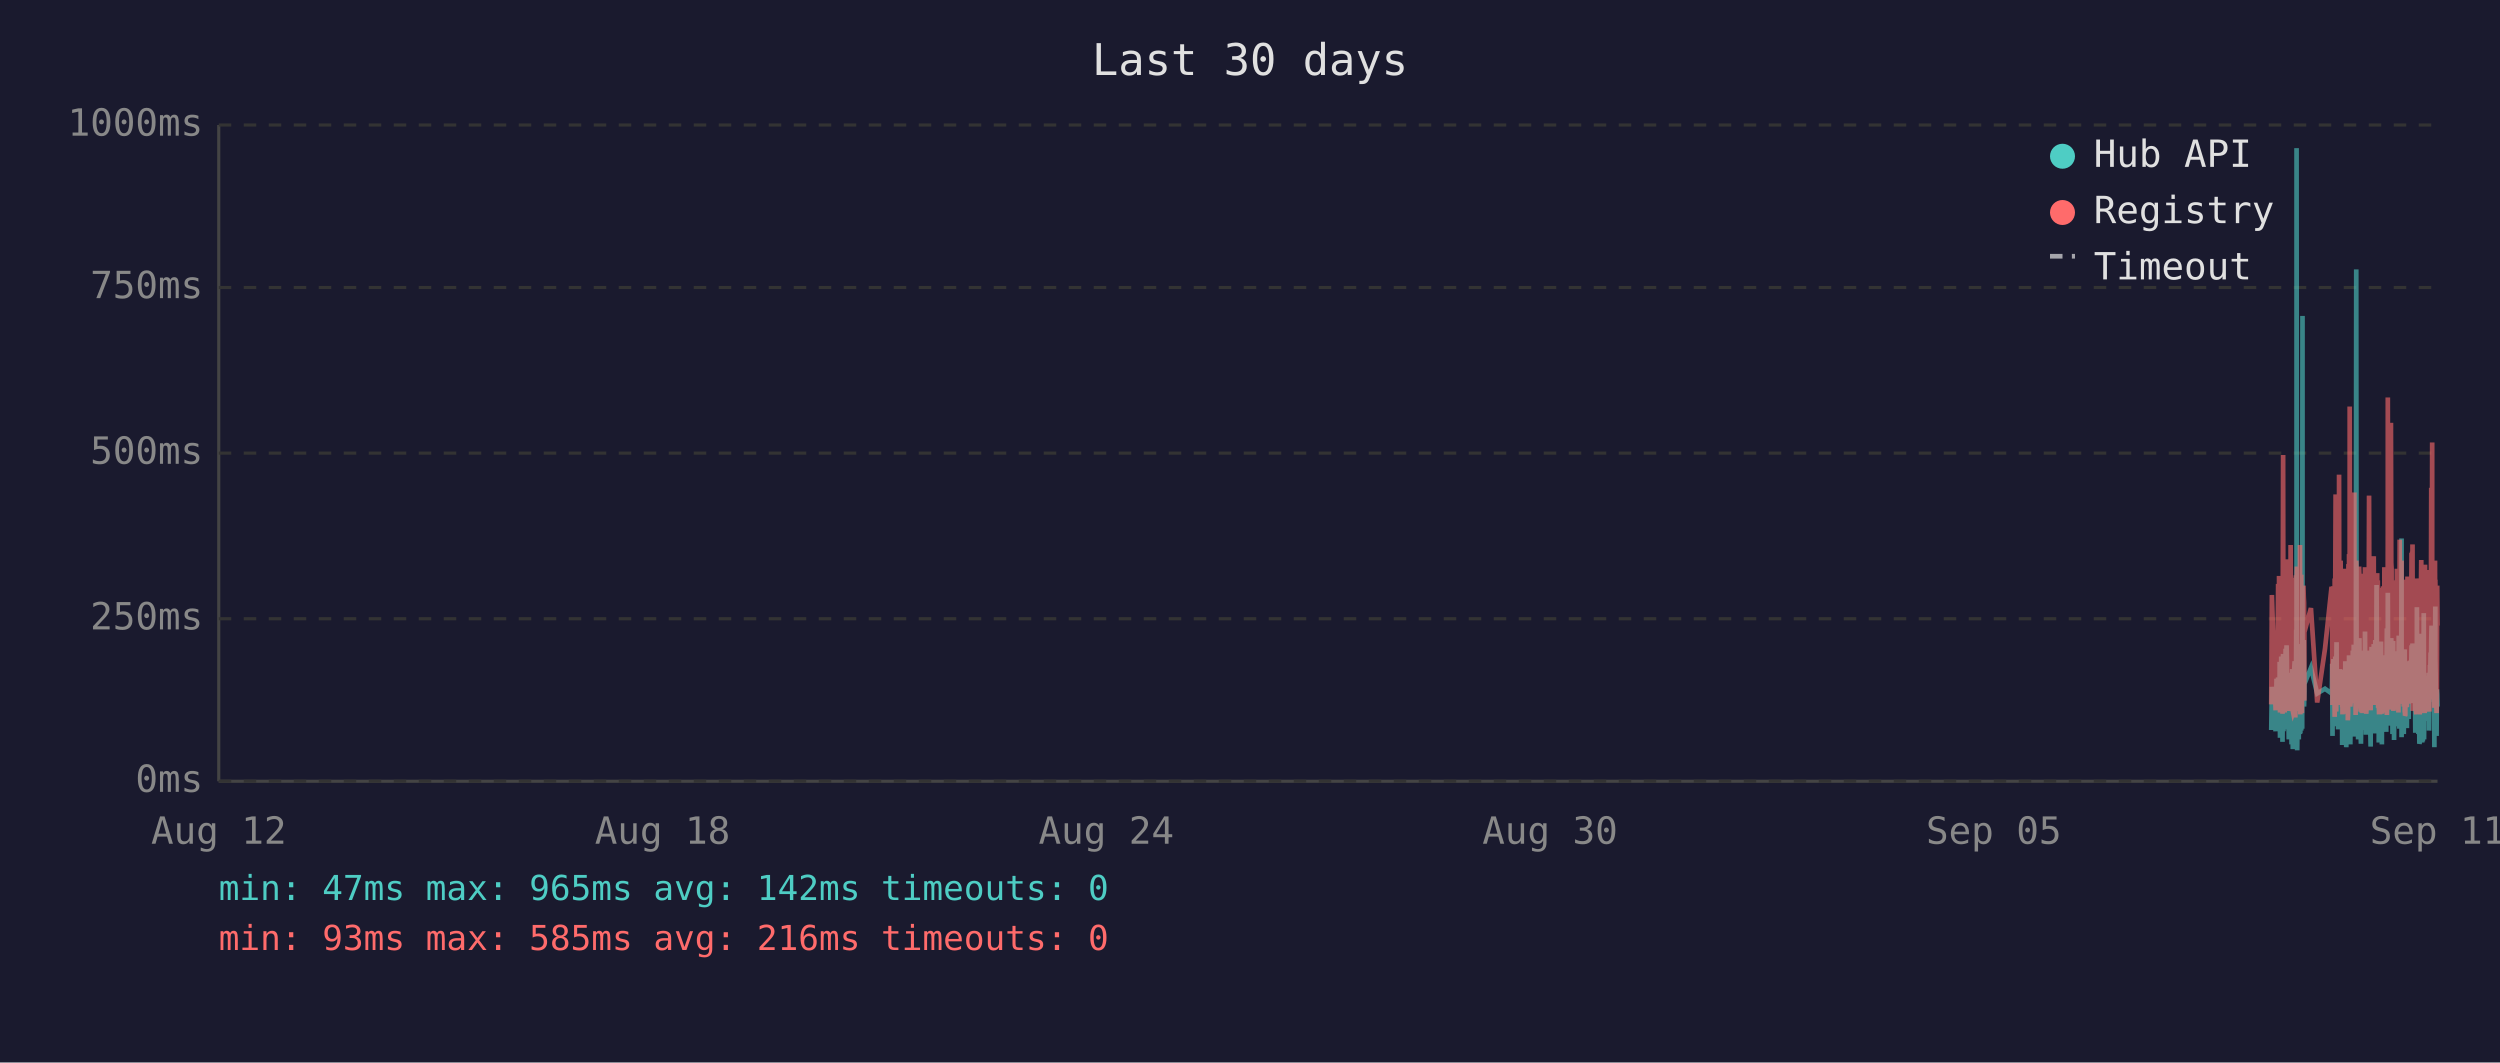
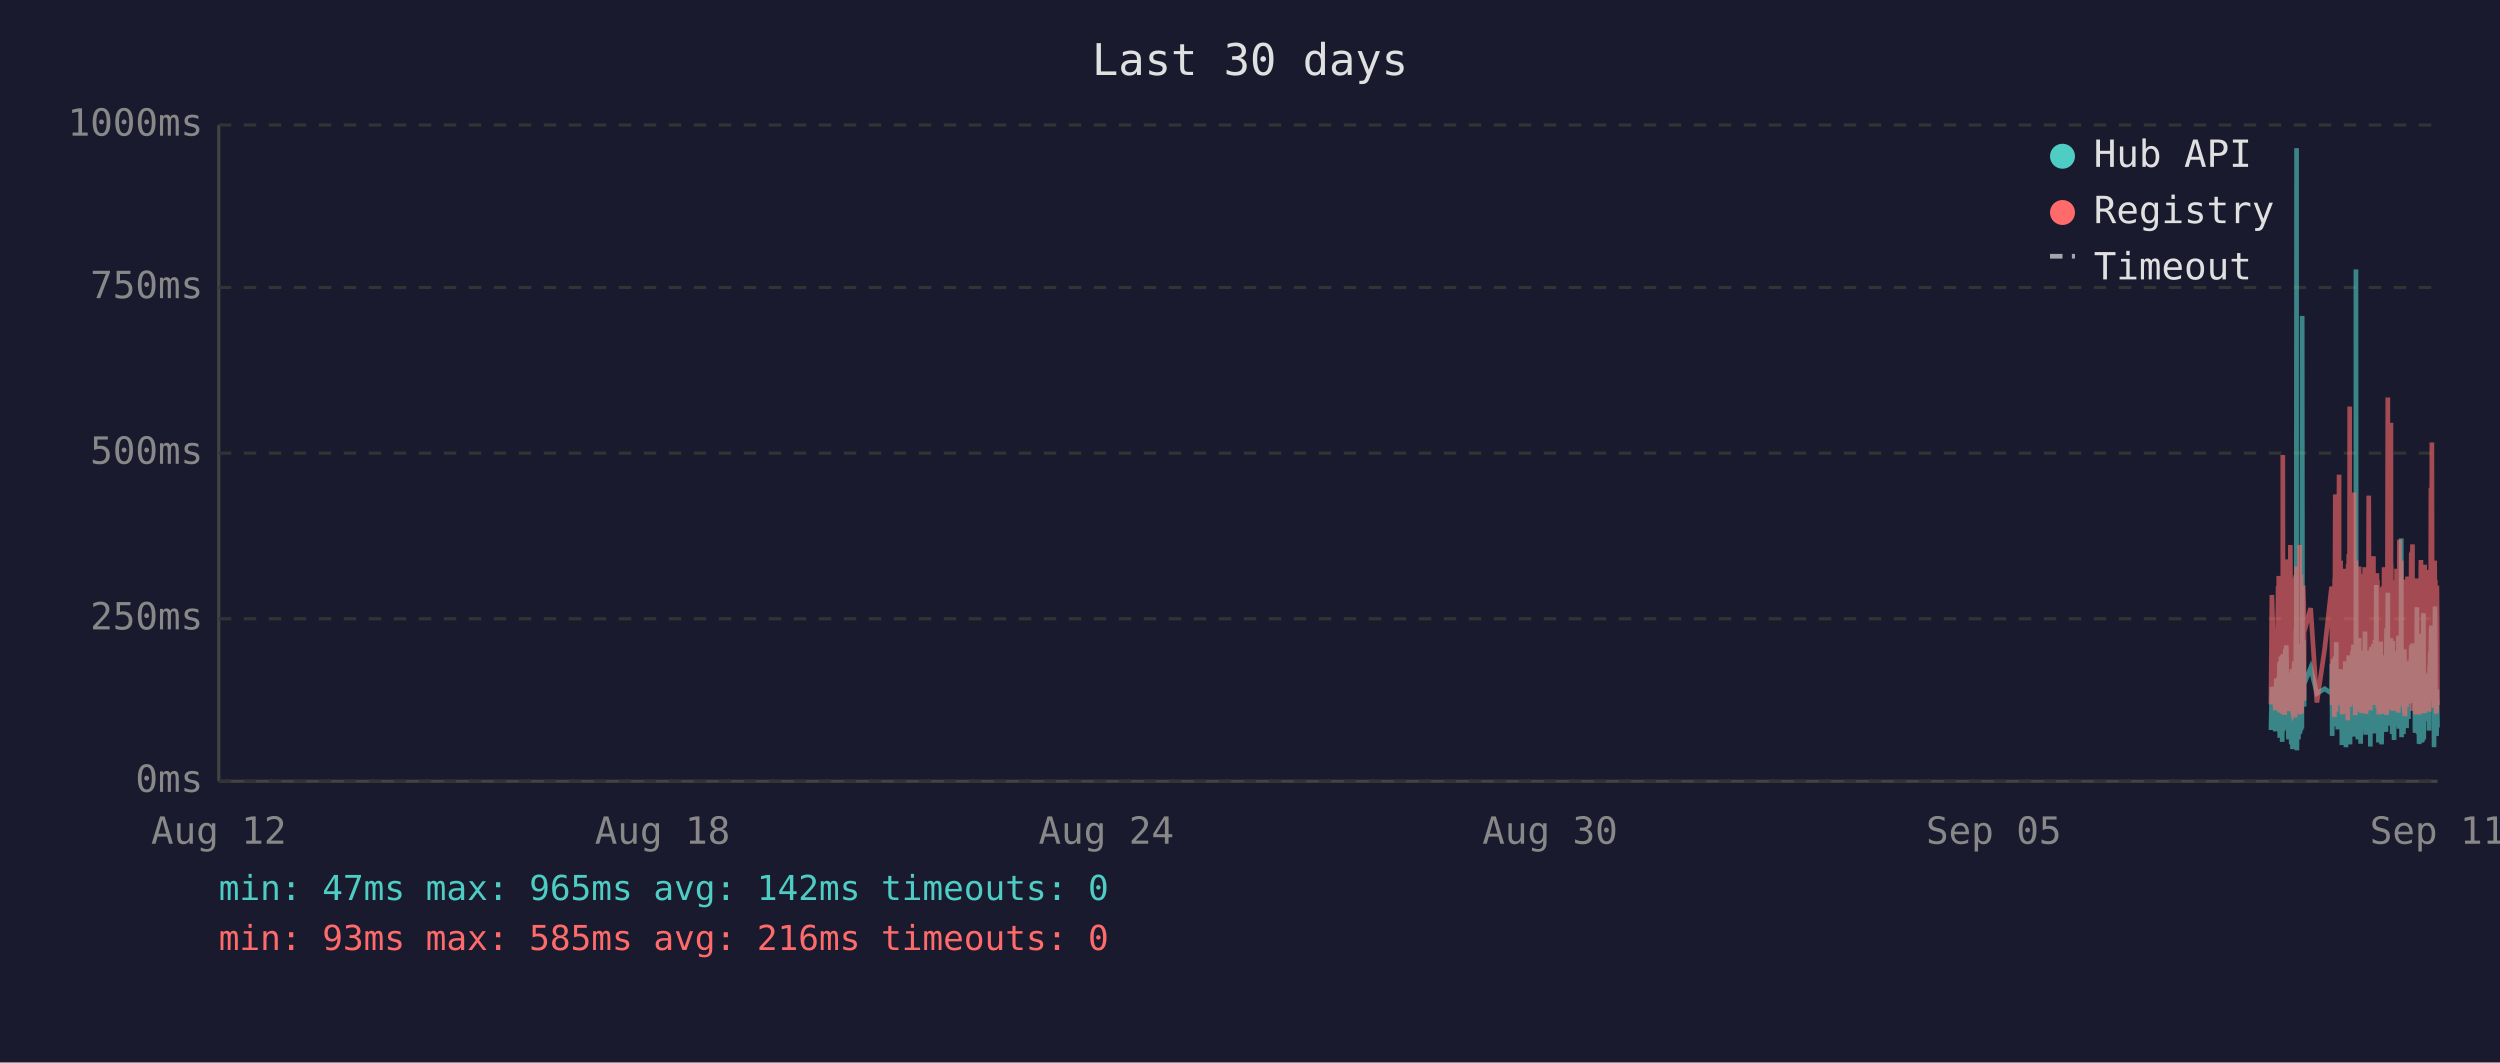
<svg xmlns="http://www.w3.org/2000/svg" viewBox="0 0 800 340" font-family="monospace" font-size="12">
  <rect width="800" height="340" fill="#1a1a2e" />
  <text x="400" y="24" fill="#e0e0e0" font-size="14" text-anchor="middle">Last 30 days</text>
  <line x1="70" y1="40" x2="70" y2="250" stroke="#444" stroke-width="1" />
  <line x1="70" y1="250" x2="780" y2="250" stroke="#444" stroke-width="1" />
  <line x1="70" y1="250" x2="780" y2="250" stroke="#333" stroke-width="1" stroke-dasharray="4" />
  <text x="65" y="250" fill="#888" text-anchor="end" dominant-baseline="middle">0ms</text>
  <line x1="70" y1="198" x2="780" y2="198" stroke="#333" stroke-width="1" stroke-dasharray="4" />
  <text x="65" y="198" fill="#888" text-anchor="end" dominant-baseline="middle">250ms</text>
  <line x1="70" y1="145" x2="780" y2="145" stroke="#333" stroke-width="1" stroke-dasharray="4" />
  <text x="65" y="145" fill="#888" text-anchor="end" dominant-baseline="middle">500ms</text>
  <line x1="70" y1="92" x2="780" y2="92" stroke="#333" stroke-width="1" stroke-dasharray="4" />
  <text x="65" y="92" fill="#888" text-anchor="end" dominant-baseline="middle">750ms</text>
  <line x1="70" y1="40" x2="780" y2="40" stroke="#333" stroke-width="1" stroke-dasharray="4" />
  <text x="65" y="40" fill="#888" text-anchor="end" dominant-baseline="middle">1000ms</text>
  <text x="70" y="270" fill="#888" text-anchor="middle">Aug 12</text>
  <text x="212" y="270" fill="#888" text-anchor="middle">Aug 18</text>
  <text x="354" y="270" fill="#888" text-anchor="middle">Aug 24</text>
  <text x="496" y="270" fill="#888" text-anchor="middle">Aug 30</text>
  <text x="638" y="270" fill="#888" text-anchor="middle">Sep 05</text>
  <text x="780" y="270" fill="#888" text-anchor="middle">Sep 11</text>
-   <polyline points="726.8,233.6 727.0,219.8 728.2,234.0 728.5,217.2 728.7,223.3 729.0,216.8 729.1,222.3 729.2,224.2 729.3,225.0 729.4,233.6 729.5,213.0 729.5,211.8 729.6,236.1 729.6,235.1 729.7,223.8 729.8,221.2 729.9,222.3 730.0,210.1 730.0,223.3 730.1,234.7 730.2,220.6 730.3,218.9 730.4,237.4 730.5,223.1 730.5,210.9 730.6,209.3 730.7,234.0 730.8,217.0 730.9,214.3 730.9,230.9 731.0,233.4 731.1,220.6 731.1,221.2 731.2,220.6 731.3,215.8 731.4,207.6 731.4,216.6 731.5,213.9 731.6,218.9 731.7,206.5 731.8,211.4 731.9,228.4 731.9,226.1 732.0,220.2 732.1,221.2 732.2,221.9 732.3,228.8 732.4,236.6 732.4,221.9 732.5,215.3 732.6,231.1 732.7,221.9 732.8,221.2 732.9,218.7 732.9,234.7 733.0,221.2 733.1,218.1 733.2,223.1 733.3,238.2 733.4,220.8 733.4,224.8 733.5,214.1 733.6,232.6 733.7,239.7 733.8,237.6 733.9,232.6 733.9,219.1 734.0,219.8 734.1,217.2 734.2,213.2 734.3,211.6 734.4,220.2 734.4,216.6 734.5,222.5 734.5,234.7 734.6,229.4 734.7,225.6 734.8,201.5 734.9,223.8 734.9,47.4 735.0,196.0 735.1,240.1 735.2,231.1 735.3,221.0 735.3,225.0 735.4,217.9 735.5,212.8 735.6,236.6 735.7,222.7 735.8,222.9 735.8,221.0 735.9,234.9 736.0,209.0 736.1,234.7 736.2,213.5 736.3,206.1 736.4,233.8 736.4,220.2 736.5,230.7 736.6,223.8 736.7,233.2 736.8,101.1 736.8,207.2 736.9,217.9 737.0,218.9 737.1,224.4 737.2,204.8 737.3,216.6 737.3,226.1 737.4,221.2 737.4,218.9 739.5,213.7 741.5,221.9 744.0,220.4 746.1,221.9 746.2,221.0 746.3,212.4 746.4,235.5 746.5,214.1 746.6,215.3 746.6,214.3 746.7,210.9 746.8,219.5 746.9,221.0 747.0,222.9 747.1,232.4 747.1,217.4 747.2,231.1 747.3,210.1 747.4,216.0 747.5,232.2 747.6,226.1 747.6,216.2 747.7,205.5 747.8,230.3 747.9,217.4 748.0,224.4 748.1,232.2 748.1,215.8 748.2,233.4 748.3,214.5 748.5,219.3 748.5,221.9 748.6,227.3 748.7,214.1 748.8,222.9 748.9,215.6 749.0,218.3 749.0,220.0 749.1,215.1 749.2,230.1 749.3,214.3 749.4,215.8 749.5,238.4 749.5,223.8 749.6,238.0 749.7,222.1 749.8,222.1 749.9,230.5 750.0,220.2 750.0,216.8 750.1,225.6 750.2,236.1 750.3,221.9 750.4,216.8 750.5,220.6 750.5,211.6 750.6,216.6 750.7,233.8 750.8,239.1 750.9,234.9 751.0,227.3 751.0,229.4 751.1,211.6 751.2,215.1 751.3,215.8 751.3,236.1 751.4,235.3 751.5,221.7 751.5,216.8 751.6,233.8 751.7,209.7 751.8,223.8 751.9,222.7 751.9,216.6 752.0,229.4 752.1,238.2 752.2,229.6 752.3,220.4 752.4,214.5 752.4,220.4 752.5,229.8 752.6,221.2 752.7,219.3 752.8,217.4 752.9,208.2 752.9,218.5 753.0,208.2 753.1,218.9 753.2,206.3 753.3,235.7 753.4,212.2 753.4,213.9 753.5,219.8 753.6,218.7 753.7,233.0 753.8,219.3 753.9,226.1 753.9,197.1 754.0,86.2 754.1,216.0 754.2,233.8 754.3,208.2 754.4,213.0 754.4,210.3 754.5,223.3 754.6,236.6 754.7,217.9 754.8,205.9 754.9,216.4 754.9,216.4 755.0,204.2 755.1,216.4 755.2,219.8 755.2,213.7 755.3,231.7 755.4,223.1 755.4,234.9 755.5,238.0 755.6,228.2 755.7,231.5 755.8,222.1 755.9,222.1 755.9,233.6 756.0,219.5 756.1,208.2 756.2,225.8 756.3,212.8 756.3,221.0 756.4,233.2 756.5,224.4 756.6,231.5 756.7,216.0 756.8,218.9 756.8,202.1 756.9,224.6 757.0,217.7 757.1,235.1 757.2,222.9 757.3,226.1 757.3,221.4 757.4,219.8 757.5,211.4 757.6,212.2 757.7,220.8 757.8,208.2 757.8,221.4 757.9,222.5 758.0,214.9 758.1,220.2 758.2,209.0 758.3,219.5 758.3,220.2 758.4,215.3 758.5,218.7 758.5,233.4 758.6,238.9 758.7,210.9 758.8,223.5 758.8,213.2 758.9,207.0 759.0,219.5 759.1,216.4 759.2,223.3 759.2,224.2 759.3,215.3 759.4,210.9 759.5,221.0 759.6,206.1 759.7,233.0 759.7,220.4 759.8,210.7 759.9,220.2 760.0,234.7 760.1,204.8 760.2,219.1 760.2,228.6 760.3,214.3 760.4,222.3 760.5,187.2 760.6,208.6 760.7,221.2 760.7,207.4 760.8,220.6 760.9,221.4 761.0,228.4 761.1,223.5 761.2,226.5 761.2,237.6 761.2,221.4 761.3,234.2 761.4,220.8 761.5,214.9 761.6,234.5 761.7,217.0 761.7,227.1 761.8,221.7 761.9,205.3 762.0,215.6 762.1,226.5 762.2,238.2 762.2,232.6 762.3,223.3 762.4,216.8 762.5,234.0 762.6,225.4 762.7,218.1 762.7,209.9 762.8,218.3 762.9,225.6 763.0,209.7 763.1,211.6 763.1,224.0 763.2,219.1 763.3,221.4 763.3,223.8 763.4,233.4 763.5,226.7 763.6,234.2 763.6,222.9 763.7,213.0 763.8,201.1 763.9,229.2 764.0,220.8 764.1,215.8 764.1,189.7 764.2,223.5 764.3,208.8 764.4,223.3 764.5,217.7 764.6,207.8 764.6,218.1 764.7,213.9 764.8,212.0 764.9,218.9 765.0,218.3 765.1,232.2 765.1,206.3 765.2,204.2 765.3,218.5 765.4,230.9 765.5,218.3 765.6,234.9 765.6,229.8 765.7,215.3 765.8,205.1 765.9,232.6 766.0,231.1 766.1,208.4 766.1,236.8 766.2,218.9 766.3,228.6 766.4,228.4 766.5,209.5 766.6,217.0 766.6,232.4 766.7,230.1 766.8,212.8 766.9,223.8 767.0,221.4 767.0,232.2 767.1,218.1 767.2,222.5 767.3,229.4 767.4,221.2 767.5,230.3 767.5,224.2 767.6,203.4 767.7,208.2 767.8,233.2 767.9,222.9 768.0,228.2 768.0,216.6 768.1,219.3 768.2,221.0 768.3,214.5 768.4,211.8 768.5,172.3 768.5,235.9 768.6,230.9 768.7,211.6 768.8,209.5 768.9,217.2 769.0,218.7 769.0,220.0 769.1,215.3 769.2,234.9 769.3,227.3 769.4,213.9 769.5,207.8 769.5,230.1 769.6,225.4 769.7,233.0 769.8,215.1 769.9,225.0 770.0,219.3 770.0,220.8 770.0,220.6 770.1,225.0 770.2,233.0 770.3,211.6 770.4,222.9 770.4,220.0 770.5,225.0 770.6,213.7 770.7,213.7 770.8,230.1 770.9,213.5 770.9,224.2 771.0,214.9 771.1,224.2 771.2,211.4 771.3,218.7 771.4,212.8 771.5,215.1 771.5,225.0 771.6,213.7 771.7,206.5 771.8,213.9 771.9,217.7 772.0,219.1 772.0,205.9 772.1,224.0 772.2,212.4 772.3,216.4 772.4,219.8 772.5,220.6 772.5,215.3 772.6,222.5 772.7,224.6 772.8,223.1 772.9,234.5 772.9,230.9 773.0,229.6 773.1,224.6 773.2,225.2 773.3,216.6 773.4,218.3 773.4,194.3 773.5,231.1 773.6,223.3 773.7,207.4 773.8,216.2 773.9,234.9 773.9,231.7 774.0,212.8 774.1,226.5 774.2,238.0 774.3,237.6 774.4,221.4 774.4,219.5 774.5,220.4 774.6,217.2 774.7,217.9 774.8,202.8 774.9,216.6 774.9,224.4 775.0,215.6 775.1,215.1 775.1,237.6 775.2,219.8 775.3,237.2 775.4,233.2 775.4,222.9 775.5,224.2 775.6,196.2 775.7,236.6 775.8,217.9 775.9,218.9 775.9,223.3 776.0,218.5 776.1,224.4 776.2,217.2 776.3,217.7 776.3,216.4 776.4,228.2 776.5,217.0 776.6,216.4 776.7,217.0 776.8,224.8 776.8,230.7 776.9,222.5 777.0,218.5 777.1,221.2 777.2,215.3 777.3,217.4 777.3,233.8 777.4,217.4 777.5,224.6 777.6,212.8 777.7,214.9 777.8,208.8 777.8,214.1 777.9,215.3 778.0,204.8 778.1,200.2 778.2,223.3 778.3,211.4 778.3,209.3 778.4,205.1 778.5,215.1 778.6,223.5 778.7,224.2 778.8,209.9 778.8,216.8 778.9,214.9 779.0,239.1 779.0,235.5 779.1,216.4 779.2,214.7 779.3,194.1 779.3,210.9 779.4,216.2 779.5,232.8 779.6,233.0 779.7,221.9 779.7,235.5 779.8,220.6 779.9,222.3 780.0,226.1" fill="none" stroke="#4ecdc4" stroke-width="1.5" opacity="0.6" />
-   <polyline points="726.8,225.4 727.0,190.4 728.2,227.3 728.5,201.7 728.7,226.5 729.0,187.6 729.1,187.6 729.2,215.8 729.3,184.3 729.4,224.6 729.5,206.3 729.5,192.5 729.6,228.0 729.6,225.8 729.7,209.0 729.8,204.0 729.9,209.0 730.0,196.2 730.0,224.4 730.1,225.8 730.2,206.1 730.3,204.2 730.4,228.4 730.5,222.3 730.5,186.0 730.6,145.6 730.7,226.3 730.8,215.1 730.9,226.3 730.9,224.2 731.0,226.5 731.1,228.0 731.1,228.0 731.2,206.5 731.3,198.1 731.4,181.3 731.4,193.1 731.5,199.4 731.6,181.1 731.7,201.1 731.8,196.7 731.9,223.5 731.9,214.9 732.0,179.0 732.1,185.3 732.2,227.5 732.3,225.8 732.4,226.7 732.4,185.7 732.5,209.5 732.6,224.4 732.7,184.9 732.8,184.5 732.9,206.3 732.9,225.0 733.0,174.4 733.1,200.7 733.2,185.3 733.3,226.5 733.4,186.4 733.4,222.7 733.5,190.8 733.6,216.6 733.7,227.5 733.8,228.0 733.9,227.7 733.9,186.6 734.0,210.5 734.1,200.2 734.2,200.4 734.3,198.1 734.4,206.1 734.4,190.4 734.5,184.9 734.5,229.6 734.6,217.7 734.7,184.1 734.8,188.3 734.9,216.6 734.9,187.8 735.0,181.3 735.1,227.5 735.2,225.6 735.3,207.4 735.3,226.5 735.4,201.3 735.5,193.9 735.6,226.9 735.7,184.1 735.8,209.0 735.8,185.5 735.9,225.8 736.0,174.4 736.1,228.6 736.2,192.7 736.3,197.5 736.4,224.0 736.4,183.9 736.5,225.0 736.6,228.2 736.7,216.0 736.8,209.9 736.8,192.2 736.9,193.3 737.0,221.7 737.1,187.4 737.2,191.0 737.3,192.9 737.3,217.2 737.4,224.2 737.4,202.3 739.5,194.6 741.5,224.8 744.0,207.6 746.1,187.8 746.2,188.7 746.3,201.7 746.4,225.6 746.5,191.0 746.6,187.6 746.6,190.8 746.7,190.6 746.8,208.8 746.9,210.5 747.0,216.0 747.1,229.4 747.1,185.1 747.2,218.7 747.3,182.8 747.4,158.2 747.5,221.7 747.6,227.7 747.6,191.8 747.7,178.8 747.8,225.4 747.9,203.0 748.0,219.5 748.1,219.3 748.1,205.3 748.2,225.6 748.3,182.0 748.5,181.3 748.5,151.9 748.6,218.5 748.7,189.1 748.8,208.0 748.9,207.4 749.0,210.1 749.0,179.4 749.1,202.1 749.2,224.2 749.3,194.3 749.4,189.9 749.5,226.3 749.5,196.4 749.6,228.6 749.7,206.5 749.8,217.4 749.9,224.4 750.0,182.0 750.0,191.4 750.1,228.4 750.2,225.4 750.3,225.2 750.4,187.6 750.5,184.7 750.5,196.7 750.6,204.0 750.7,223.8 750.8,224.4 750.9,226.9 751.0,215.6 751.0,216.8 751.1,210.1 751.2,208.2 751.3,205.9 751.3,230.5 751.4,228.4 751.5,180.5 751.5,186.4 751.6,223.8 751.7,177.3 751.8,184.7 751.9,225.8 751.9,130.1 752.0,217.2 752.1,226.1 752.2,224.8 752.3,181.8 752.4,190.8 752.4,201.7 752.5,225.0 752.6,221.0 752.7,183.4 752.8,192.7 752.9,199.2 752.9,184.9 753.0,182.2 753.1,183.9 753.2,178.4 753.3,224.2 753.4,157.6 753.4,197.7 753.5,208.6 753.6,184.5 753.7,214.1 753.8,228.8 753.9,206.5 753.9,194.6 754.0,179.4 754.1,186.6 754.2,221.9 754.3,214.1 754.4,203.6 754.4,197.3 754.5,208.8 754.6,225.2 754.7,190.6 754.8,194.6 754.9,189.5 754.9,181.3 755.0,184.5 755.1,191.4 755.2,188.1 755.2,192.7 755.3,226.1 755.4,227.7 755.4,225.0 755.5,223.5 755.6,215.3 755.7,228.0 755.8,215.1 755.9,184.5 755.9,215.3 756.0,228.2 756.1,197.3 756.2,184.3 756.3,224.4 756.3,183.6 756.4,225.6 756.5,185.3 756.6,224.8 756.7,226.3 756.8,181.5 756.8,190.8 756.9,213.5 757.0,189.7 757.1,225.0 757.2,228.4 757.3,226.3 757.3,217.7 757.4,203.4 757.5,199.6 757.6,194.8 757.7,185.3 757.8,199.4 757.8,188.9 757.9,215.1 758.0,190.6 758.1,158.6 758.2,192.7 758.3,187.8 758.3,207.8 758.4,195.0 758.5,184.1 758.5,216.0 758.6,227.3 758.7,183.6 758.8,223.8 758.8,194.3 758.9,182.8 759.0,185.1 759.1,202.3 759.2,204.4 759.2,220.6 759.3,189.3 759.4,207.8 759.5,181.3 759.6,178.0 759.7,223.3 759.7,183.4 759.8,191.6 759.9,204.0 760.0,225.6 760.1,195.8 760.2,210.1 760.2,222.9 760.3,189.1 760.4,207.0 760.5,191.2 760.6,197.5 760.7,183.4 760.7,197.9 760.8,193.5 760.9,185.7 761.0,226.5 761.1,225.4 761.2,210.9 761.2,226.7 761.2,225.2 761.3,228.6 761.4,210.1 761.5,193.1 761.6,228.6 761.7,214.7 761.7,214.9 761.8,214.5 761.9,188.1 762.0,191.4 762.1,226.3 762.2,228.4 762.2,223.8 762.3,211.4 762.4,216.8 762.5,226.5 762.6,187.6 762.7,203.4 762.7,226.5 762.8,191.2 762.9,217.0 763.0,181.5 763.1,196.2 763.1,228.0 763.2,191.8 763.3,225.8 763.3,225.8 763.4,227.5 763.5,218.3 763.6,227.7 763.6,183.9 763.7,190.6 763.8,228.8 763.9,222.9 764.0,223.8 764.1,170.4 764.1,127.2 764.2,196.0 764.3,199.6 764.4,227.1 764.5,188.9 764.6,191.6 764.6,209.0 764.7,192.5 764.8,188.5 764.9,182.2 765.0,209.0 765.1,225.6 765.1,135.3 765.2,180.1 765.3,182.0 765.4,225.2 765.5,185.7 765.6,223.8 765.6,225.8 765.7,189.1 765.8,207.0 765.9,227.5 766.0,216.0 766.1,197.1 766.1,222.5 766.2,214.5 766.3,217.2 766.4,223.8 766.5,189.5 766.6,186.8 766.6,223.5 766.7,223.3 766.8,189.9 766.9,226.5 767.0,182.0 767.0,224.2 767.1,205.3 767.2,227.1 767.3,224.0 767.4,185.1 767.5,228.0 767.5,226.5 767.6,184.5 767.7,207.2 767.8,218.3 767.9,172.7 768.0,224.4 768.0,195.0 768.1,189.7 768.2,181.3 768.3,185.1 768.4,197.5 768.5,179.4 768.5,224.0 768.6,225.2 768.7,192.2 768.8,205.9 768.9,207.4 769.0,210.5 769.0,224.4 769.1,191.4 769.2,226.1 769.3,218.3 769.4,189.3 769.5,228.0 769.5,209.0 769.6,229.0 769.7,228.8 769.8,192.9 769.9,187.0 770.0,187.6 770.0,185.5 770.0,208.0 770.1,224.6 770.2,226.3 770.3,200.4 770.4,216.4 770.4,184.5 770.5,207.2 770.6,190.8 770.7,191.8 770.8,225.2 770.9,190.8 770.9,208.2 771.0,191.2 771.1,188.1 771.2,194.1 771.3,187.0 771.4,193.1 771.5,189.7 771.5,224.2 771.6,193.3 771.7,176.9 771.8,188.9 771.9,176.5 772.0,180.7 772.0,174.2 772.1,227.5 772.2,185.7 772.3,191.0 772.4,207.2 772.5,185.1 772.5,192.0 772.6,216.6 772.7,226.3 772.8,208.0 772.9,226.5 772.9,227.3 773.0,218.9 773.1,227.1 773.2,228.6 773.3,191.6 773.4,227.1 773.4,198.6 773.5,227.3 773.6,218.9 773.7,186.0 773.8,191.0 773.9,224.6 773.9,228.6 774.0,185.1 774.1,217.4 774.2,223.8 774.3,228.6 774.4,227.3 774.4,206.1 774.5,206.1 774.6,193.9 774.7,188.9 774.8,179.2 774.9,200.0 774.9,226.7 775.0,193.9 775.1,192.0 775.1,227.3 775.2,204.8 775.3,227.5 775.4,226.5 775.4,225.4 775.5,226.7 775.6,193.3 775.7,228.2 775.8,193.1 775.9,209.0 775.9,228.2 776.0,180.7 776.1,210.9 776.2,197.7 776.3,192.9 776.3,193.5 776.4,215.8 776.5,199.8 776.6,207.2 776.7,224.4 776.8,224.6 776.8,214.7 776.9,186.2 777.0,225.2 777.1,182.4 777.2,190.6 777.3,197.5 777.3,226.5 777.4,227.7 777.5,212.0 777.6,191.8 777.7,189.3 777.8,194.3 777.8,191.4 777.9,191.4 778.0,156.1 778.1,209.9 778.2,184.3 778.3,141.6 778.3,198.8 778.4,200.7 778.5,195.8 778.6,223.8 778.7,185.7 778.8,197.7 778.8,191.0 778.9,193.5 779.0,226.5 779.0,223.1 779.1,191.6 779.2,179.4 779.3,225.2 779.3,185.5 779.4,194.6 779.5,209.9 779.6,224.2 779.7,228.0 779.7,228.2 779.8,222.5 779.9,187.4 780.0,200.2" fill="none" stroke="#ff6b6b" stroke-width="1.5" opacity="0.6" />
+   <polyline points="726.7,233.6 727.0,219.8 728.1,234.0 728.4,217.2 728.6,223.3 729.0,216.8 729.0,222.3 729.1,224.2 729.2,225.0 729.3,233.6 729.4,213.0 729.5,211.8 729.5,236.1 729.5,235.1 729.6,223.8 729.7,221.2 729.8,222.3 729.9,210.1 730.0,223.3 730.0,234.7 730.1,220.6 730.2,218.9 730.3,237.4 730.4,223.1 730.5,210.9 730.5,209.3 730.6,234.0 730.7,217.0 730.8,214.3 730.9,230.9 731.0,233.4 731.0,220.6 731.1,221.2 731.1,220.6 731.2,215.8 731.3,207.6 731.4,216.6 731.4,213.9 731.5,218.9 731.6,206.5 731.7,211.4 731.8,228.4 731.9,226.1 732.0,220.2 732.0,221.2 732.1,221.9 732.2,228.8 732.3,236.6 732.4,221.9 732.4,215.3 732.5,231.1 732.6,221.9 732.7,221.2 732.8,218.7 732.9,234.7 732.9,221.2 733.0,218.1 733.1,223.1 733.2,238.2 733.3,220.8 733.4,224.8 733.4,214.1 733.5,232.6 733.6,239.7 733.7,237.6 733.8,232.6 733.9,219.1 733.9,219.8 734.0,217.2 734.1,213.2 734.2,211.6 734.3,220.2 734.4,216.6 734.4,222.5 734.4,234.7 734.5,229.4 734.6,225.6 734.7,201.5 734.8,223.8 734.9,47.4 734.9,196.0 735.0,240.1 735.1,231.1 735.2,221.0 735.3,225.0 735.3,217.9 735.4,212.8 735.5,236.6 735.6,222.7 735.7,222.9 735.8,221.0 735.8,234.9 735.9,209.0 736.0,234.7 736.1,213.5 736.2,206.1 736.3,233.8 736.3,220.2 736.4,230.7 736.5,223.8 736.6,233.2 736.7,101.1 736.8,207.2 736.8,217.9 736.9,218.9 737.0,224.4 737.1,204.8 737.2,216.6 737.3,226.1 737.3,221.2 737.3,218.9 739.4,213.7 741.4,221.9 743.9,220.4 746.1,221.9 746.1,221.0 746.2,212.4 746.3,235.5 746.4,214.1 746.5,215.3 746.6,214.3 746.6,210.9 746.7,219.5 746.8,221.0 746.9,222.9 747.0,232.4 747.1,217.4 747.1,231.1 747.2,210.1 747.3,216.0 747.4,232.2 747.5,226.1 747.6,216.2 747.6,205.5 747.7,230.3 747.8,217.4 747.9,224.4 748.0,232.2 748.1,215.8 748.1,233.4 748.2,214.5 748.4,219.3 748.5,221.9 748.5,227.3 748.6,214.1 748.7,222.9 748.8,215.6 748.9,218.3 749.0,220.0 749.0,215.1 749.1,230.1 749.2,214.3 749.3,215.8 749.4,238.4 749.5,223.8 749.5,238.0 749.6,222.1 749.7,222.1 749.8,230.5 749.9,220.2 750.0,216.8 750.0,225.6 750.1,236.1 750.2,221.9 750.3,216.8 750.4,220.6 750.5,211.6 750.5,216.6 750.6,233.8 750.7,239.1 750.8,234.9 750.9,227.3 751.0,229.4 751.0,211.6 751.1,215.1 751.2,215.8 751.3,236.1 751.3,235.3 751.4,221.7 751.5,216.8 751.5,233.8 751.6,209.7 751.7,223.8 751.8,222.7 751.9,216.6 751.9,229.4 752.0,238.2 752.1,229.6 752.2,220.4 752.3,214.5 752.4,220.4 752.4,229.8 752.5,221.2 752.6,219.3 752.7,217.4 752.8,208.2 752.9,218.5 752.9,208.2 753.0,218.9 753.1,206.3 753.2,235.7 753.3,212.2 753.4,213.9 753.4,219.8 753.5,218.7 753.6,233.0 753.7,219.3 753.8,226.1 753.9,197.1 753.9,86.2 754.0,216.0 754.1,233.8 754.2,208.2 754.3,213.0 754.4,210.3 754.4,223.3 754.5,236.6 754.6,217.9 754.7,205.9 754.8,216.4 754.9,216.4 754.9,204.2 755.0,216.4 755.1,219.8 755.1,213.7 755.2,231.7 755.3,223.1 755.4,234.9 755.4,238.0 755.5,228.2 755.6,231.5 755.7,222.1 755.8,222.1 755.8,233.6 755.9,219.5 756.0,208.2 756.1,225.8 756.2,212.8 756.3,221.0 756.3,233.2 756.4,224.4 756.5,231.5 756.6,216.0 756.7,218.9 756.8,202.1 756.8,224.6 756.9,217.7 757.0,235.1 757.1,222.9 757.2,226.1 757.3,221.4 757.3,219.8 757.4,211.4 757.5,212.2 757.6,220.8 757.7,208.2 757.8,221.4 757.8,222.5 757.9,214.9 758.0,220.2 758.1,209.0 758.2,219.5 758.3,220.2 758.3,215.3 758.4,218.7 758.5,233.4 758.5,238.9 758.6,210.9 758.7,223.5 758.8,213.2 758.8,207.0 758.9,219.5 759.0,216.4 759.1,223.3 759.2,224.2 759.3,215.3 759.3,210.9 759.4,221.0 759.5,206.1 759.6,233.0 759.7,220.4 759.7,210.7 759.8,220.2 759.9,234.7 760.0,204.8 760.1,219.1 760.2,228.6 760.2,214.3 760.3,222.3 760.4,187.2 760.5,208.6 760.6,221.2 760.7,207.4 760.7,220.6 760.8,221.4 760.9,228.4 761.0,223.5 761.1,226.5 761.1,237.6 761.2,221.4 761.2,234.2 761.3,220.8 761.4,214.9 761.5,234.5 761.6,217.0 761.7,227.1 761.7,221.7 761.8,205.3 761.9,215.6 762.0,226.5 762.1,238.2 762.2,232.6 762.2,223.3 762.3,216.8 762.4,234.0 762.5,225.4 762.6,218.1 762.7,209.9 762.7,218.3 762.8,225.6 762.9,209.7 763.0,211.6 763.1,224.0 763.2,219.1 763.2,221.4 763.2,223.8 763.3,233.4 763.4,226.7 763.5,234.2 763.6,222.9 763.6,213.0 763.7,201.1 763.8,229.2 763.9,220.8 764.0,215.8 764.1,189.7 764.1,223.5 764.2,208.8 764.3,223.3 764.4,217.7 764.5,207.8 764.6,218.1 764.6,213.9 764.7,212.0 764.8,218.9 764.9,218.3 765.0,232.2 765.1,206.3 765.1,204.2 765.2,218.5 765.3,230.9 765.4,218.3 765.5,234.9 765.6,229.8 765.6,215.3 765.7,205.1 765.8,232.6 765.9,231.1 766.0,208.4 766.1,236.8 766.1,218.9 766.2,228.6 766.3,228.4 766.4,209.5 766.5,217.0 766.5,232.4 766.6,230.1 766.7,212.8 766.8,223.8 766.9,221.4 767.0,232.2 767.0,218.1 767.1,222.5 767.2,229.4 767.3,221.2 767.4,230.3 767.5,224.2 767.5,203.4 767.6,208.2 767.7,233.2 767.8,222.9 767.9,228.2 768.0,216.6 768.0,219.3 768.1,221.0 768.2,214.5 768.3,211.8 768.4,172.3 768.5,235.9 768.5,230.9 768.6,211.6 768.7,209.5 768.8,217.2 768.9,218.7 769.0,220.0 769.0,215.3 769.1,234.9 769.2,227.3 769.3,213.9 769.4,207.8 769.5,230.1 769.5,225.4 769.6,233.0 769.7,215.1 769.8,225.0 769.9,219.3 769.9,220.8 770.0,220.6 770.0,225.0 770.1,233.0 770.2,211.6 770.3,222.9 770.4,220.0 770.4,225.0 770.5,213.7 770.6,213.7 770.7,230.1 770.8,213.5 770.9,224.2 770.9,214.9 771.0,224.2 771.1,211.4 771.2,218.7 771.3,212.8 771.4,215.1 771.5,225.0 771.5,213.7 771.6,206.5 771.7,213.9 771.8,217.7 771.9,219.1 772.0,205.9 772.0,224.0 772.1,212.4 772.2,216.4 772.3,219.8 772.4,220.6 772.5,215.3 772.5,222.5 772.6,224.6 772.7,223.1 772.8,234.5 772.9,230.9 772.9,229.6 773.0,224.6 773.1,225.2 773.2,216.6 773.3,218.3 773.4,194.3 773.5,231.1 773.5,223.3 773.6,207.4 773.7,216.2 773.8,234.9 773.9,231.7 773.9,212.8 774.0,226.5 774.1,238.0 774.2,237.6 774.3,221.4 774.4,219.5 774.4,220.4 774.5,217.2 774.6,217.9 774.7,202.8 774.8,216.6 774.9,224.4 774.9,215.6 775.0,215.1 775.0,237.6 775.1,219.8 775.2,237.2 775.3,233.2 775.4,222.9 775.4,224.2 775.5,196.2 775.6,236.6 775.7,217.9 775.8,218.9 775.9,223.3 775.9,218.5 776.0,224.4 776.1,217.2 776.2,217.7 776.3,216.4 776.3,228.2 776.4,217.0 776.5,216.4 776.6,217.0 776.7,224.8 776.8,230.7 776.9,222.5 776.9,218.5 777.0,221.2 777.1,215.3 777.2,217.4 777.3,233.8 777.3,217.4 777.4,224.6 777.5,212.8 777.6,214.9 777.7,208.8 777.8,214.1 777.8,215.3 777.9,204.8 778.0,200.2 778.1,223.3 778.2,211.4 778.3,209.3 778.3,205.1 778.4,215.1 778.5,223.5 778.6,224.2 778.7,209.9 778.8,216.8 778.8,214.9 778.9,239.1 778.9,235.5 779.0,216.4 779.1,214.7 779.2,194.1 779.3,210.9 779.3,216.2 779.4,232.8 779.5,233.0 779.6,221.9 779.7,235.5 779.8,220.6 779.8,222.3 779.9,226.1 780.0,232.8" fill="none" stroke="#4ecdc4" stroke-width="1.5" opacity="0.6" />
+   <polyline points="726.7,225.4 727.0,190.4 728.1,227.3 728.4,201.7 728.6,226.5 729.0,187.6 729.0,187.6 729.1,215.8 729.2,184.3 729.3,224.6 729.4,206.3 729.5,192.5 729.5,228.0 729.5,225.8 729.6,209.0 729.7,204.0 729.8,209.0 729.9,196.2 730.0,224.4 730.0,225.8 730.1,206.1 730.2,204.2 730.3,228.4 730.4,222.3 730.5,186.0 730.5,145.6 730.6,226.3 730.7,215.1 730.8,226.3 730.9,224.2 731.0,226.5 731.0,228.0 731.1,228.0 731.1,206.5 731.2,198.1 731.3,181.3 731.4,193.1 731.4,199.4 731.5,181.1 731.6,201.1 731.7,196.7 731.8,223.5 731.9,214.9 732.0,179.0 732.0,185.3 732.1,227.5 732.2,225.8 732.3,226.7 732.4,185.7 732.4,209.5 732.5,224.4 732.6,184.9 732.7,184.5 732.8,206.3 732.9,225.0 732.9,174.4 733.0,200.7 733.1,185.3 733.2,226.5 733.3,186.4 733.4,222.7 733.4,190.8 733.5,216.6 733.6,227.5 733.7,228.0 733.8,227.7 733.9,186.6 733.9,210.5 734.0,200.2 734.1,200.4 734.2,198.1 734.3,206.1 734.4,190.4 734.4,184.9 734.4,229.6 734.5,217.7 734.6,184.1 734.7,188.3 734.8,216.6 734.9,187.8 734.9,181.3 735.0,227.5 735.1,225.6 735.2,207.4 735.3,226.5 735.3,201.3 735.4,193.9 735.5,226.9 735.6,184.1 735.7,209.0 735.8,185.5 735.8,225.8 735.9,174.4 736.0,228.6 736.1,192.7 736.2,197.5 736.3,224.0 736.3,183.9 736.4,225.0 736.5,228.2 736.6,216.0 736.7,209.9 736.8,192.2 736.8,193.3 736.9,221.7 737.0,187.4 737.1,191.0 737.2,192.9 737.3,217.2 737.3,224.2 737.3,202.3 739.4,194.6 741.4,224.8 743.9,207.6 746.1,187.8 746.1,188.7 746.2,201.7 746.3,225.6 746.4,191.0 746.5,187.6 746.6,190.8 746.6,190.6 746.7,208.8 746.8,210.5 746.9,216.0 747.0,229.4 747.1,185.1 747.1,218.7 747.2,182.8 747.3,158.2 747.4,221.7 747.5,227.7 747.6,191.8 747.6,178.8 747.7,225.4 747.8,203.0 747.9,219.5 748.0,219.3 748.1,205.3 748.1,225.6 748.2,182.0 748.4,181.3 748.5,151.9 748.5,218.5 748.6,189.1 748.7,208.0 748.8,207.4 748.9,210.1 749.0,179.4 749.0,202.1 749.1,224.2 749.2,194.3 749.3,189.9 749.4,226.3 749.5,196.4 749.5,228.6 749.6,206.5 749.7,217.4 749.8,224.4 749.9,182.0 750.0,191.4 750.0,228.4 750.1,225.4 750.2,225.2 750.3,187.6 750.4,184.7 750.5,196.7 750.5,204.0 750.6,223.8 750.7,224.4 750.8,226.9 750.9,215.6 751.0,216.8 751.0,210.1 751.1,208.2 751.2,205.9 751.3,230.5 751.3,228.4 751.4,180.5 751.5,186.4 751.5,223.8 751.6,177.3 751.7,184.7 751.8,225.8 751.9,130.1 751.9,217.2 752.0,226.1 752.1,224.8 752.2,181.8 752.3,190.8 752.4,201.7 752.4,225.0 752.5,221.0 752.6,183.4 752.7,192.7 752.8,199.2 752.9,184.9 752.9,182.2 753.0,183.9 753.1,178.4 753.2,224.2 753.3,157.6 753.4,197.7 753.4,208.6 753.5,184.5 753.6,214.1 753.7,228.8 753.8,206.5 753.9,194.6 753.9,179.4 754.0,186.6 754.1,221.9 754.2,214.1 754.3,203.6 754.4,197.3 754.4,208.8 754.5,225.2 754.6,190.6 754.7,194.6 754.8,189.5 754.9,181.3 754.9,184.5 755.0,191.4 755.1,188.1 755.1,192.7 755.2,226.1 755.3,227.7 755.4,225.0 755.4,223.5 755.5,215.3 755.6,228.0 755.7,215.1 755.8,184.5 755.8,215.3 755.9,228.2 756.0,197.3 756.1,184.3 756.2,224.4 756.3,183.6 756.3,225.6 756.4,185.3 756.5,224.8 756.6,226.3 756.7,181.5 756.8,190.8 756.8,213.5 756.9,189.7 757.0,225.0 757.1,228.4 757.2,226.3 757.3,217.7 757.3,203.4 757.4,199.6 757.5,194.8 757.6,185.3 757.7,199.4 757.8,188.9 757.8,215.1 757.9,190.6 758.0,158.6 758.1,192.7 758.2,187.8 758.3,207.8 758.3,195.0 758.4,184.1 758.5,216.0 758.5,227.3 758.6,183.6 758.7,223.8 758.8,194.3 758.8,182.8 758.9,185.1 759.0,202.3 759.1,204.4 759.2,220.6 759.3,189.3 759.3,207.8 759.4,181.3 759.5,178.0 759.6,223.3 759.7,183.4 759.7,191.6 759.8,204.0 759.9,225.6 760.0,195.8 760.1,210.1 760.2,222.9 760.2,189.1 760.3,207.0 760.4,191.2 760.5,197.5 760.6,183.4 760.7,197.9 760.7,193.5 760.8,185.7 760.9,226.5 761.0,225.4 761.1,210.9 761.1,226.7 761.2,225.2 761.2,228.6 761.3,210.1 761.4,193.1 761.5,228.6 761.6,214.7 761.7,214.9 761.7,214.5 761.8,188.1 761.9,191.4 762.0,226.3 762.1,228.4 762.2,223.8 762.2,211.4 762.3,216.8 762.4,226.5 762.5,187.6 762.6,203.4 762.7,226.5 762.7,191.2 762.8,217.0 762.9,181.5 763.0,196.2 763.1,228.0 763.2,191.8 763.2,225.8 763.2,225.8 763.3,227.5 763.4,218.3 763.5,227.7 763.6,183.9 763.6,190.6 763.7,228.8 763.8,222.9 763.9,223.8 764.0,170.4 764.1,127.2 764.1,196.0 764.2,199.6 764.3,227.1 764.4,188.9 764.5,191.6 764.6,209.0 764.6,192.5 764.7,188.5 764.8,182.2 764.9,209.0 765.0,225.6 765.1,135.3 765.1,180.1 765.2,182.0 765.3,225.2 765.4,185.7 765.5,223.8 765.6,225.8 765.6,189.1 765.7,207.0 765.8,227.5 765.9,216.0 766.0,197.1 766.1,222.5 766.1,214.5 766.2,217.2 766.3,223.8 766.4,189.5 766.5,186.8 766.5,223.5 766.6,223.3 766.7,189.9 766.8,226.5 766.9,182.0 767.0,224.2 767.0,205.3 767.1,227.1 767.2,224.0 767.3,185.1 767.4,228.0 767.5,226.5 767.5,184.5 767.6,207.2 767.7,218.3 767.8,172.7 767.9,224.4 768.0,195.0 768.0,189.7 768.1,181.3 768.2,185.1 768.3,197.5 768.4,179.4 768.5,224.0 768.5,225.2 768.6,192.2 768.7,205.9 768.8,207.4 768.9,210.5 769.0,224.4 769.0,191.4 769.1,226.1 769.2,218.3 769.3,189.3 769.4,228.0 769.5,209.0 769.5,229.0 769.6,228.8 769.7,192.9 769.8,187.0 769.9,187.6 769.9,185.5 770.0,208.0 770.0,224.6 770.1,226.3 770.2,200.4 770.3,216.4 770.4,184.5 770.4,207.2 770.5,190.8 770.6,191.8 770.7,225.2 770.8,190.8 770.9,208.2 770.9,191.2 771.0,188.1 771.1,194.1 771.2,187.0 771.3,193.1 771.4,189.7 771.5,224.2 771.5,193.3 771.6,176.9 771.7,188.9 771.8,176.5 771.9,180.7 772.0,174.2 772.0,227.5 772.1,185.7 772.2,191.0 772.3,207.2 772.4,185.1 772.5,192.0 772.5,216.6 772.6,226.3 772.7,208.0 772.8,226.5 772.9,227.3 772.9,218.9 773.0,227.1 773.1,228.6 773.2,191.6 773.3,227.1 773.4,198.6 773.5,227.3 773.5,218.9 773.6,186.0 773.7,191.0 773.8,224.6 773.9,228.6 773.9,185.1 774.0,217.4 774.1,223.8 774.2,228.6 774.3,227.3 774.4,206.1 774.4,206.1 774.5,193.9 774.6,188.9 774.7,179.2 774.8,200.0 774.9,226.7 774.9,193.9 775.0,192.0 775.0,227.3 775.1,204.8 775.2,227.5 775.3,226.5 775.4,225.4 775.4,226.7 775.5,193.3 775.6,228.2 775.7,193.1 775.8,209.0 775.9,228.2 775.9,180.7 776.0,210.9 776.1,197.7 776.2,192.9 776.3,193.5 776.3,215.8 776.4,199.8 776.5,207.2 776.6,224.4 776.7,224.6 776.8,214.7 776.9,186.2 776.9,225.2 777.0,182.4 777.1,190.6 777.2,197.5 777.3,226.5 777.3,227.7 777.4,212.0 777.5,191.8 777.6,189.3 777.7,194.3 777.8,191.4 777.8,191.4 777.9,156.1 778.0,209.9 778.1,184.3 778.2,141.6 778.3,198.8 778.3,200.7 778.4,195.8 778.5,223.8 778.6,185.7 778.7,197.7 778.8,191.0 778.8,193.5 778.9,226.5 778.9,223.1 779.0,191.6 779.1,179.4 779.2,225.2 779.3,185.5 779.3,194.6 779.4,209.9 779.5,224.2 779.6,228.0 779.7,228.2 779.8,222.5 779.8,187.4 779.9,200.2 780.0,225.6" fill="none" stroke="#ff6b6b" stroke-width="1.5" opacity="0.6" />
  <circle cx="660" cy="50" r="4" fill="#4ecdc4" />
  <text x="670" y="50" fill="#e0e0e0" dominant-baseline="middle">Hub API</text>
  <circle cx="660" cy="68" r="4" fill="#ff6b6b" />
  <text x="670" y="68" fill="#e0e0e0" dominant-baseline="middle">Registry</text>
  <line x1="656" y1="82" x2="664" y2="82" stroke="#e0e0e0" stroke-width="1.5" stroke-dasharray="4,3" opacity="0.7" />
  <text x="670" y="86" fill="#e0e0e0" dominant-baseline="middle">Timeout</text>
  <text x="70" y="288" fill="#4ecdc4" font-size="11">min: 47ms  max: 965ms  avg: 142ms  timeouts: 0</text>
  <text x="70" y="304" fill="#ff6b6b" font-size="11">min: 93ms  max: 585ms  avg: 216ms  timeouts: 0</text>
</svg>
